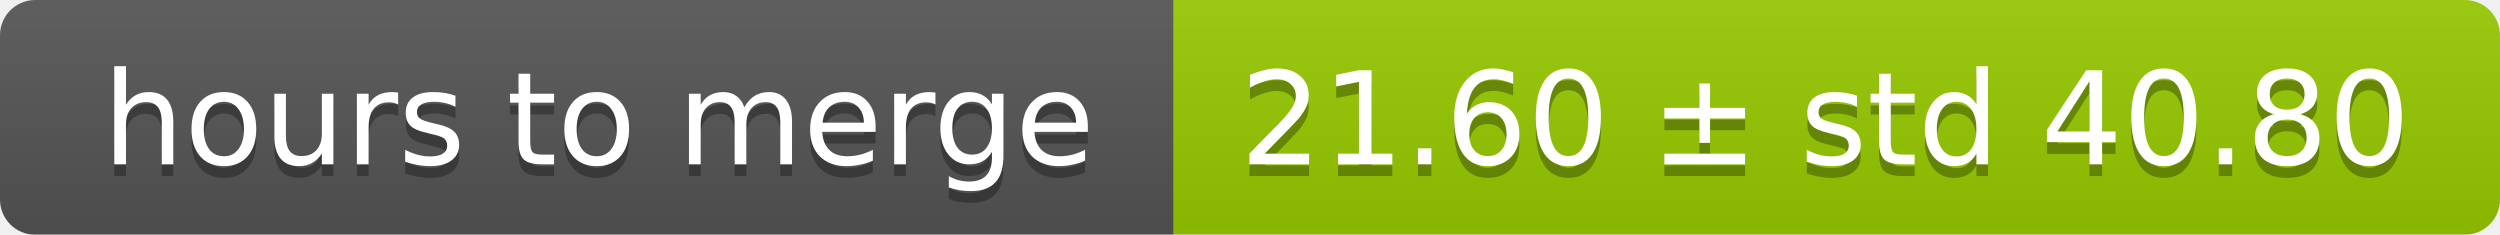
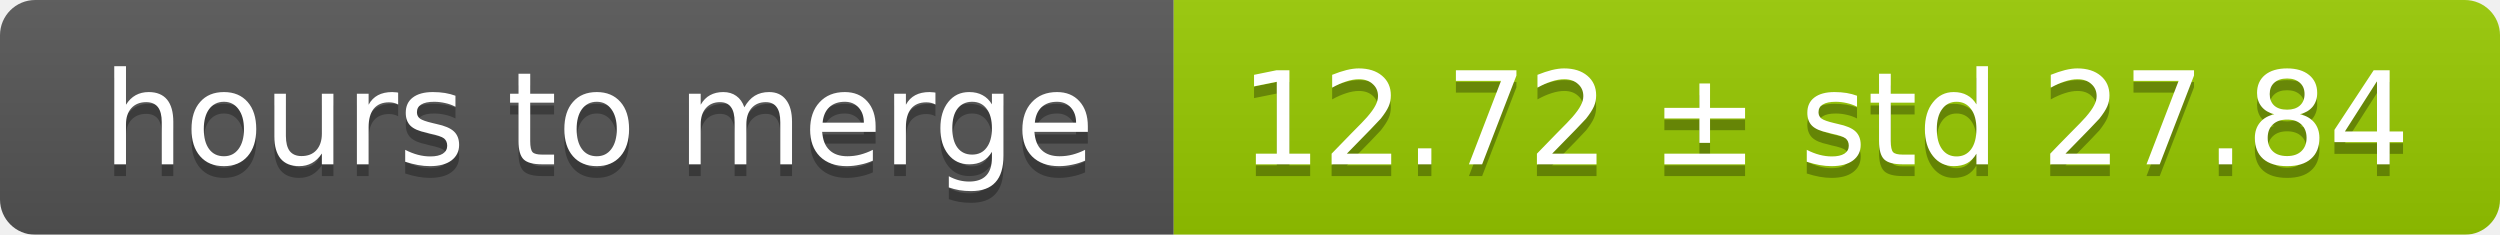
<svg xmlns="http://www.w3.org/2000/svg" width="213" height="20">
  <linearGradient id="smooth" x2="0" y2="100%">
    <stop offset="0" stop-color="#bbb" stop-opacity=".1" />
    <stop offset="1" stop-opacity=".1" />
  </linearGradient>
  <mask id="round">
    <rect width="213" height="20" rx="3" fill="#fff" />
  </mask>
  <g mask="url(#round)">
    <rect width="100" height="20" fill="#555" />
    <rect x="100" width="113" height="20" fill="#97ca00" />
    <rect width="213" height="20" fill="url(#smooth)" />
  </g>
  <g fill="#fff" text-anchor="middle" font-family="DejaVu Sans,Verdana,Geneva,sans-serif" font-size="11">
    <text x="51" y="15" fill="#010101" fill-opacity=".3">hours to merge</text>
    <text x="51" y="14">hours to merge</text>
-     <text x="155.5" y="15" fill="#010101" fill-opacity=".3">21.60 ± std 40.80</text>
-     <text x="155.5" y="14">21.60 ± std 40.80</text>
+     <text x="155.5" y="15" fill="#010101" fill-opacity=".3">12.72 ± std 27.84</text>
+     <text x="155.5" y="14">12.72 ± std 27.84</text>
  </g>
</svg>
